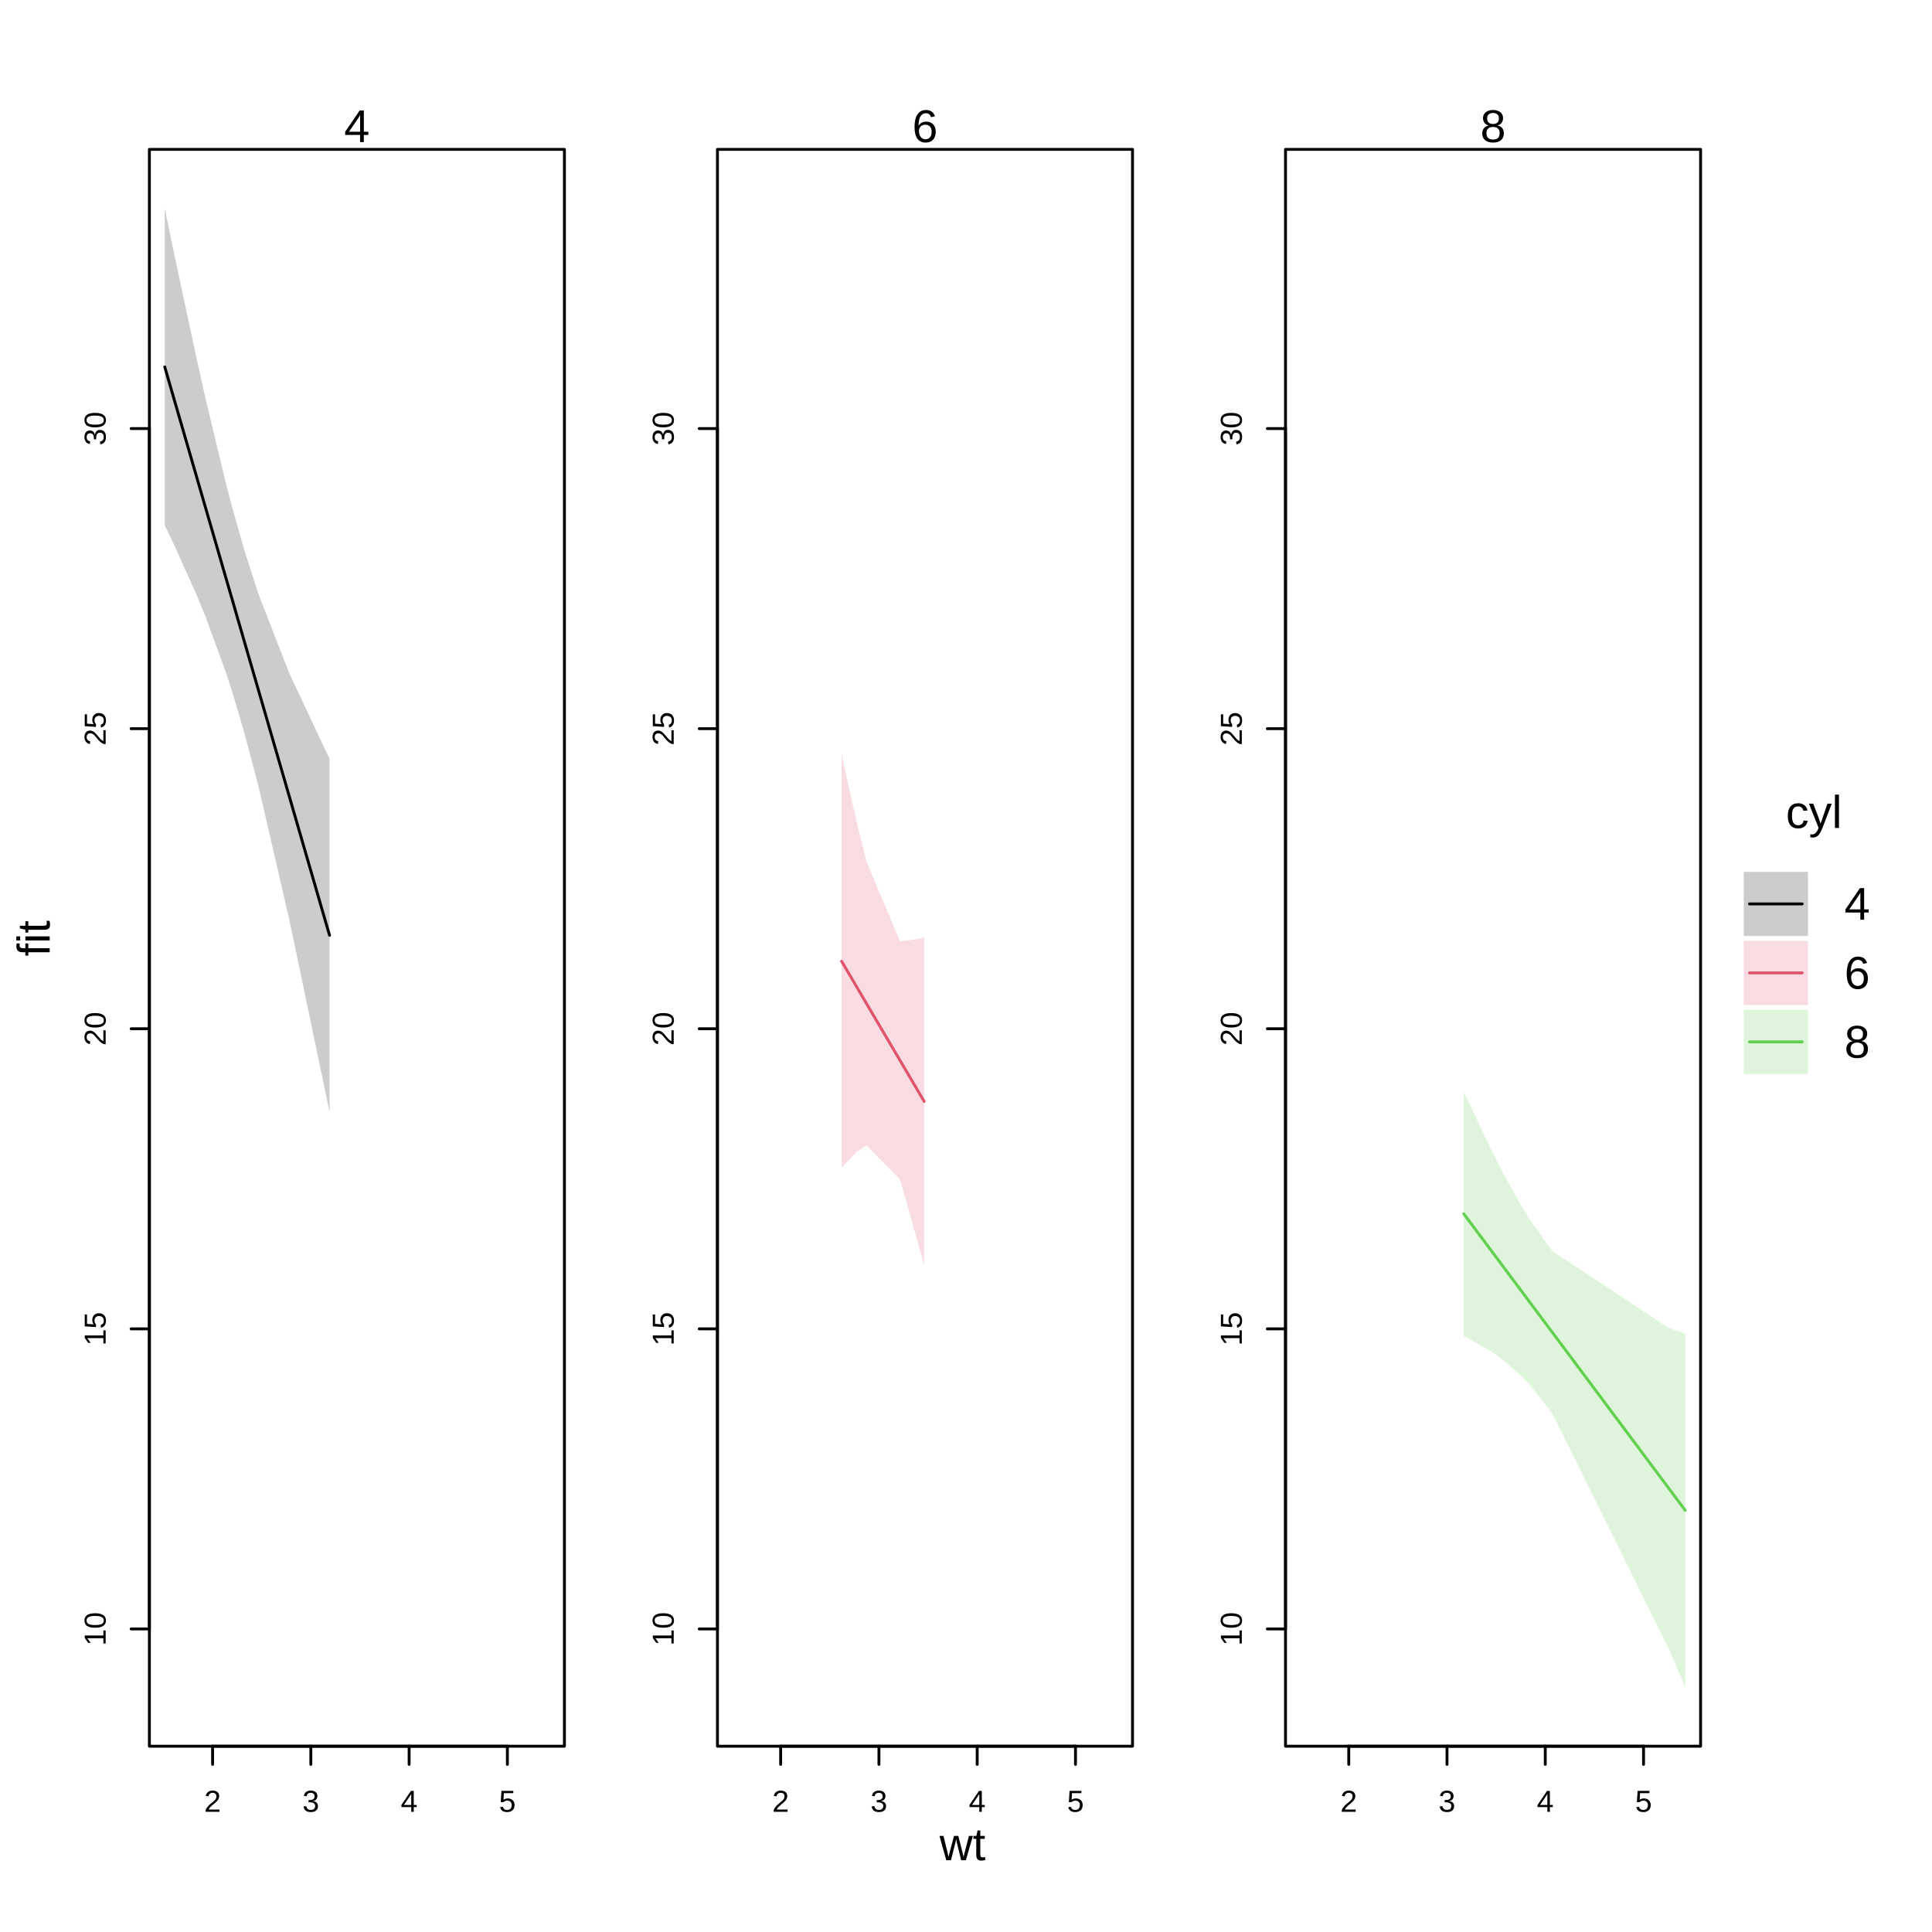
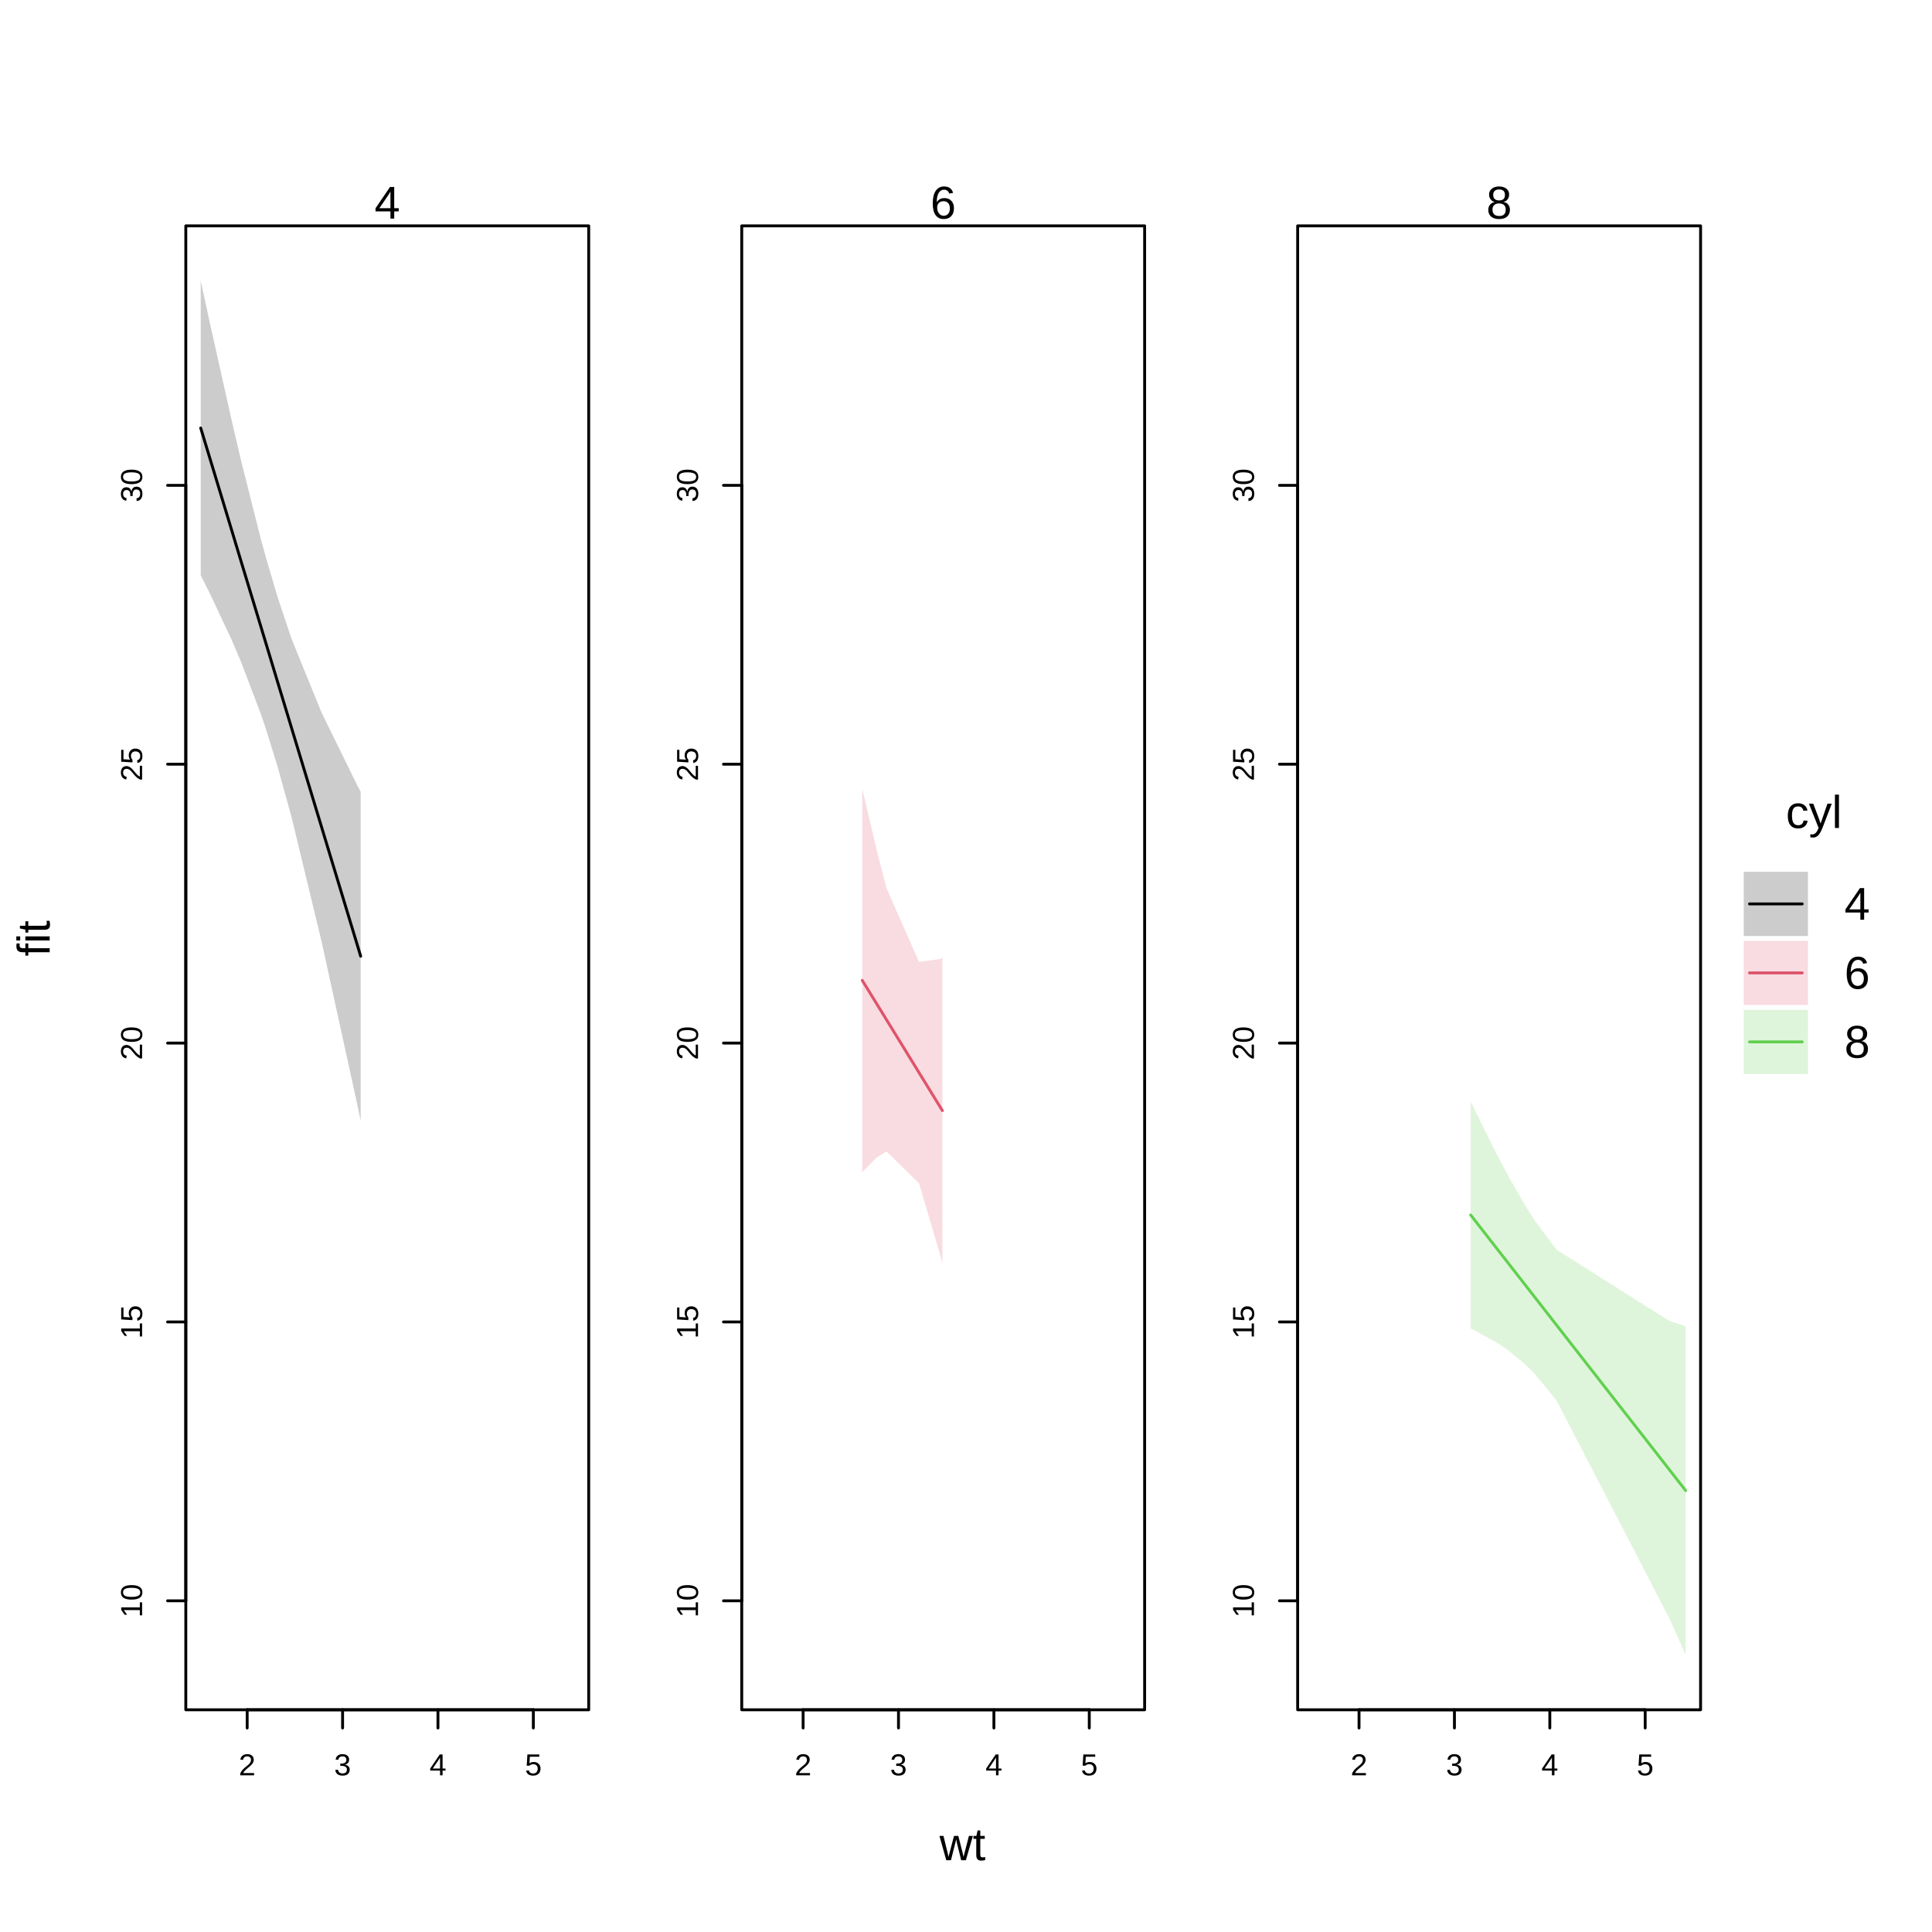
<svg xmlns="http://www.w3.org/2000/svg" class="svglite" width="504.00pt" height="504.00pt" viewBox="0 0 504.00 504.00">
  <defs>
    <style type="text/css">
    .svglite line, .svglite polyline, .svglite polygon, .svglite path, .svglite rect, .svglite circle {
      fill: none;
      stroke: #000000;
      stroke-linecap: round;
      stroke-linejoin: round;
      stroke-miterlimit: 10.00;
    }
    .svglite text {
      white-space: pre;
    }
  </style>
  </defs>
  <rect width="100%" height="100%" style="stroke: none; fill: #FFFFFF;" />
  <defs>
    <clipPath id="cpMC4wMHw1MDQuMDB8MC4wMHw1MDQuMDA=">
      <rect x="0.00" y="0.00" width="504.00" height="504.00" />
    </clipPath>
  </defs>
  <g clip-path="url(#cpMC4wMHw1MDQuMDB8MC4wMHw1MDQuMDA=)">
    <line x1="456.39" y1="235.80" x2="470.14" y2="235.80" style="stroke-width: 0.75;" />
    <line x1="456.39" y1="253.80" x2="470.14" y2="253.80" style="stroke-width: 0.75; stroke: #DF536B;" />
    <line x1="456.39" y1="271.80" x2="470.14" y2="271.80" style="stroke-width: 0.75; stroke: #61D04F;" />
    <rect x="454.89" y="227.43" width="16.75" height="16.75" style="stroke-width: 0.00; fill: #000000; fill-opacity: 0.20;" />
    <rect x="454.89" y="245.43" width="16.75" height="16.75" style="stroke-width: 0.00; stroke: #DF536B; fill: #DF536B; fill-opacity: 0.20;" />
    <rect x="454.89" y="263.43" width="16.75" height="16.75" style="stroke-width: 0.00; stroke: #61D04F; fill: #61D04F; fill-opacity: 0.20;" />
    <text x="473.20" y="216.00" text-anchor="middle" style="font-size: 12.00px; font-family: &quot;Liberation Sans&quot;;" textLength="14.67px" lengthAdjust="spacingAndGlyphs">cyl</text>
    <text x="481.14" y="239.93" style="font-size: 12.00px; font-family: &quot;Liberation Sans&quot;;" textLength="6.67px" lengthAdjust="spacingAndGlyphs">4</text>
    <text x="481.14" y="257.93" style="font-size: 12.00px; font-family: &quot;Liberation Sans&quot;;" textLength="6.67px" lengthAdjust="spacingAndGlyphs">6</text>
    <text x="481.14" y="275.93" style="font-size: 12.00px; font-family: &quot;Liberation Sans&quot;;" textLength="6.67px" lengthAdjust="spacingAndGlyphs">8</text>
  </g>
  <defs>
    <clipPath id="cpMC4wMHw0NDQuNTh8MC4wMHw1MDQuMDA=">
      <rect x="0.00" y="0.00" width="444.58" height="504.00" />
    </clipPath>
  </defs>
  <g clip-path="url(#cpMC4wMHw0NDQuNTh8MC4wMHw1MDQuMDA=)">
    <text x="251.09" y="485.28" text-anchor="middle" style="font-size: 12.00px; font-family: &quot;Liberation Sans&quot;;" textLength="12.00px" lengthAdjust="spacingAndGlyphs">wt</text>
    <text transform="translate(12.96,244.80) rotate(-90)" text-anchor="middle" style="font-size: 12.00px; font-family: &quot;Liberation Sans&quot;;" textLength="9.33px" lengthAdjust="spacingAndGlyphs">fit</text>
  </g>
  <defs>
-     <clipPath id="cpMzguOTd8MTQ3LjI0fDM4Ljk3fDQ1NS41Mw==">
-       <rect x="38.97" y="38.97" width="108.28" height="416.56" />
+     <clipPath id="cpNDguNDd8MTUzLjU4fDU4LjkyfDQ0Ni4wMw==">
+       <rect x="48.47" y="58.92" width="105.11" height="387.10" />
    </clipPath>
  </defs>
-   <g clip-path="url(#cpMzguOTd8MTQ3LjI0fDM4Ljk3fDQ1NS41Mw==)">
+   <g clip-path="url(#cpNDguNDd8MTUzLjU4fDU4LjkyfDQ0Ni4wMw==)">
</g>
  <g clip-path="url(#cpMC4wMHw1MDQuMDB8MC4wMHw1MDQuMDA=)">
-     <line x1="55.46" y1="455.53" x2="132.36" y2="455.53" style="stroke-width: 0.75;" />
-     <line x1="55.46" y1="455.53" x2="55.46" y2="460.28" style="stroke-width: 0.75;" />
-     <line x1="81.09" y1="455.53" x2="81.09" y2="460.28" style="stroke-width: 0.75;" />
-     <line x1="106.73" y1="455.53" x2="106.73" y2="460.28" style="stroke-width: 0.75;" />
-     <line x1="132.36" y1="455.53" x2="132.36" y2="460.28" style="stroke-width: 0.75;" />
-     <text x="55.46" y="472.64" text-anchor="middle" style="font-size: 7.92px; font-family: &quot;Liberation Sans&quot;;" textLength="4.40px" lengthAdjust="spacingAndGlyphs">2</text>
-     <text x="81.09" y="472.64" text-anchor="middle" style="font-size: 7.92px; font-family: &quot;Liberation Sans&quot;;" textLength="4.40px" lengthAdjust="spacingAndGlyphs">3</text>
-     <text x="106.73" y="472.64" text-anchor="middle" style="font-size: 7.92px; font-family: &quot;Liberation Sans&quot;;" textLength="4.40px" lengthAdjust="spacingAndGlyphs">4</text>
-     <text x="132.36" y="472.64" text-anchor="middle" style="font-size: 7.92px; font-family: &quot;Liberation Sans&quot;;" textLength="4.40px" lengthAdjust="spacingAndGlyphs">5</text>
-     <line x1="38.97" y1="424.94" x2="38.97" y2="111.80" style="stroke-width: 0.75;" />
-     <line x1="38.97" y1="424.94" x2="34.21" y2="424.94" style="stroke-width: 0.75;" />
-     <line x1="38.97" y1="346.66" x2="34.21" y2="346.66" style="stroke-width: 0.75;" />
-     <line x1="38.97" y1="268.37" x2="34.21" y2="268.37" style="stroke-width: 0.75;" />
-     <line x1="38.97" y1="190.09" x2="34.21" y2="190.09" style="stroke-width: 0.75;" />
-     <line x1="38.97" y1="111.80" x2="34.21" y2="111.80" style="stroke-width: 0.75;" />
-     <text transform="translate(27.56,424.94) rotate(-90)" text-anchor="middle" style="font-size: 7.92px; font-family: &quot;Liberation Sans&quot;;" textLength="8.80px" lengthAdjust="spacingAndGlyphs">10</text>
-     <text transform="translate(27.56,346.66) rotate(-90)" text-anchor="middle" style="font-size: 7.92px; font-family: &quot;Liberation Sans&quot;;" textLength="8.80px" lengthAdjust="spacingAndGlyphs">15</text>
-     <text transform="translate(27.56,268.37) rotate(-90)" text-anchor="middle" style="font-size: 7.92px; font-family: &quot;Liberation Sans&quot;;" textLength="8.80px" lengthAdjust="spacingAndGlyphs">20</text>
-     <text transform="translate(27.56,190.09) rotate(-90)" text-anchor="middle" style="font-size: 7.92px; font-family: &quot;Liberation Sans&quot;;" textLength="8.80px" lengthAdjust="spacingAndGlyphs">25</text>
-     <text transform="translate(27.56,111.80) rotate(-90)" text-anchor="middle" style="font-size: 7.92px; font-family: &quot;Liberation Sans&quot;;" textLength="8.80px" lengthAdjust="spacingAndGlyphs">30</text>
-     <polygon points="38.97,455.53 147.24,455.53 147.24,38.97 38.97,38.97 " style="stroke-width: 0.75;" />
-     <text x="93.10" y="37.07" text-anchor="middle" style="font-size: 12.00px; font-family: &quot;Liberation Sans&quot;;" textLength="6.67px" lengthAdjust="spacingAndGlyphs">4</text>
+     <line x1="64.48" y1="446.03" x2="139.13" y2="446.03" style="stroke-width: 0.75;" />
+     <line x1="64.48" y1="446.03" x2="64.48" y2="450.78" style="stroke-width: 0.75;" />
+     <line x1="89.37" y1="446.03" x2="89.37" y2="450.78" style="stroke-width: 0.75;" />
+     <line x1="114.25" y1="446.03" x2="114.25" y2="450.78" style="stroke-width: 0.75;" />
+     <line x1="139.13" y1="446.03" x2="139.13" y2="450.78" style="stroke-width: 0.75;" />
+     <text x="64.48" y="463.13" text-anchor="middle" style="font-size: 7.92px; font-family: &quot;Liberation Sans&quot;;" textLength="4.40px" lengthAdjust="spacingAndGlyphs">2</text>
+     <text x="89.37" y="463.13" text-anchor="middle" style="font-size: 7.92px; font-family: &quot;Liberation Sans&quot;;" textLength="4.40px" lengthAdjust="spacingAndGlyphs">3</text>
+     <text x="114.25" y="463.13" text-anchor="middle" style="font-size: 7.92px; font-family: &quot;Liberation Sans&quot;;" textLength="4.40px" lengthAdjust="spacingAndGlyphs">4</text>
+     <text x="139.13" y="463.13" text-anchor="middle" style="font-size: 7.92px; font-family: &quot;Liberation Sans&quot;;" textLength="4.40px" lengthAdjust="spacingAndGlyphs">5</text>
+     <line x1="48.47" y1="417.60" x2="48.47" y2="126.61" style="stroke-width: 0.75;" />
+     <line x1="48.47" y1="417.60" x2="43.72" y2="417.60" style="stroke-width: 0.75;" />
+     <line x1="48.47" y1="344.85" x2="43.72" y2="344.85" style="stroke-width: 0.75;" />
+     <line x1="48.47" y1="272.11" x2="43.72" y2="272.11" style="stroke-width: 0.75;" />
+     <line x1="48.47" y1="199.36" x2="43.72" y2="199.36" style="stroke-width: 0.75;" />
+     <line x1="48.47" y1="126.61" x2="43.72" y2="126.61" style="stroke-width: 0.75;" />
+     <text transform="translate(37.07,417.60) rotate(-90)" text-anchor="middle" style="font-size: 7.92px; font-family: &quot;Liberation Sans&quot;;" textLength="8.80px" lengthAdjust="spacingAndGlyphs">10</text>
+     <text transform="translate(37.07,344.85) rotate(-90)" text-anchor="middle" style="font-size: 7.92px; font-family: &quot;Liberation Sans&quot;;" textLength="8.80px" lengthAdjust="spacingAndGlyphs">15</text>
+     <text transform="translate(37.07,272.11) rotate(-90)" text-anchor="middle" style="font-size: 7.92px; font-family: &quot;Liberation Sans&quot;;" textLength="8.80px" lengthAdjust="spacingAndGlyphs">20</text>
+     <text transform="translate(37.07,199.36) rotate(-90)" text-anchor="middle" style="font-size: 7.92px; font-family: &quot;Liberation Sans&quot;;" textLength="8.80px" lengthAdjust="spacingAndGlyphs">25</text>
+     <text transform="translate(37.07,126.61) rotate(-90)" text-anchor="middle" style="font-size: 7.92px; font-family: &quot;Liberation Sans&quot;;" textLength="8.80px" lengthAdjust="spacingAndGlyphs">30</text>
+     <polygon points="48.47,446.03 153.58,446.03 153.58,58.92 48.47,58.92 " style="stroke-width: 0.75;" />
+     <text x="101.02" y="57.02" text-anchor="middle" style="font-size: 12.00px; font-family: &quot;Liberation Sans&quot;;" textLength="6.67px" lengthAdjust="spacingAndGlyphs">4</text>
  </g>
  <defs>
-     <clipPath id="cpMTg3LjE2fDI5NS40NHwzOC45N3w0NTUuNTM=">
-       <rect x="187.16" y="38.97" width="108.28" height="416.56" />
+     <clipPath id="cpMTkzLjUwfDI5OC42MHw1OC45Mnw0NDYuMDM=">
+       <rect x="193.50" y="58.92" width="105.11" height="387.10" />
    </clipPath>
  </defs>
-   <g clip-path="url(#cpMTg3LjE2fDI5NS40NHwzOC45N3w0NTUuNTM=)">
+   <g clip-path="url(#cpMTkzLjUwfDI5OC42MHw1OC45Mnw0NDYuMDM=)">
</g>
  <g clip-path="url(#cpMC4wMHw1MDQuMDB8MC4wMHw1MDQuMDA=)">
-     <line x1="203.65" y1="455.53" x2="280.56" y2="455.53" style="stroke-width: 0.75;" />
-     <line x1="203.65" y1="455.53" x2="203.65" y2="460.28" style="stroke-width: 0.75;" />
-     <line x1="229.29" y1="455.53" x2="229.29" y2="460.28" style="stroke-width: 0.75;" />
-     <line x1="254.92" y1="455.53" x2="254.92" y2="460.28" style="stroke-width: 0.75;" />
-     <line x1="280.56" y1="455.53" x2="280.56" y2="460.28" style="stroke-width: 0.75;" />
-     <text x="203.65" y="472.64" text-anchor="middle" style="font-size: 7.92px; font-family: &quot;Liberation Sans&quot;;" textLength="4.40px" lengthAdjust="spacingAndGlyphs">2</text>
-     <text x="229.29" y="472.64" text-anchor="middle" style="font-size: 7.92px; font-family: &quot;Liberation Sans&quot;;" textLength="4.40px" lengthAdjust="spacingAndGlyphs">3</text>
-     <text x="254.92" y="472.64" text-anchor="middle" style="font-size: 7.92px; font-family: &quot;Liberation Sans&quot;;" textLength="4.40px" lengthAdjust="spacingAndGlyphs">4</text>
-     <text x="280.56" y="472.64" text-anchor="middle" style="font-size: 7.92px; font-family: &quot;Liberation Sans&quot;;" textLength="4.40px" lengthAdjust="spacingAndGlyphs">5</text>
-     <line x1="187.16" y1="424.94" x2="187.16" y2="111.80" style="stroke-width: 0.75;" />
-     <line x1="187.16" y1="424.94" x2="182.41" y2="424.94" style="stroke-width: 0.75;" />
-     <line x1="187.16" y1="346.66" x2="182.41" y2="346.66" style="stroke-width: 0.75;" />
-     <line x1="187.16" y1="268.37" x2="182.41" y2="268.37" style="stroke-width: 0.75;" />
-     <line x1="187.16" y1="190.09" x2="182.41" y2="190.09" style="stroke-width: 0.75;" />
-     <line x1="187.16" y1="111.80" x2="182.41" y2="111.80" style="stroke-width: 0.75;" />
-     <text transform="translate(175.75,424.94) rotate(-90)" text-anchor="middle" style="font-size: 7.92px; font-family: &quot;Liberation Sans&quot;;" textLength="8.80px" lengthAdjust="spacingAndGlyphs">10</text>
-     <text transform="translate(175.75,346.66) rotate(-90)" text-anchor="middle" style="font-size: 7.92px; font-family: &quot;Liberation Sans&quot;;" textLength="8.80px" lengthAdjust="spacingAndGlyphs">15</text>
-     <text transform="translate(175.75,268.37) rotate(-90)" text-anchor="middle" style="font-size: 7.92px; font-family: &quot;Liberation Sans&quot;;" textLength="8.80px" lengthAdjust="spacingAndGlyphs">20</text>
-     <text transform="translate(175.75,190.09) rotate(-90)" text-anchor="middle" style="font-size: 7.92px; font-family: &quot;Liberation Sans&quot;;" textLength="8.80px" lengthAdjust="spacingAndGlyphs">25</text>
-     <text transform="translate(175.75,111.80) rotate(-90)" text-anchor="middle" style="font-size: 7.92px; font-family: &quot;Liberation Sans&quot;;" textLength="8.80px" lengthAdjust="spacingAndGlyphs">30</text>
-     <polygon points="187.16,455.53 295.44,455.53 295.44,38.97 187.16,38.97 " style="stroke-width: 0.75;" />
-     <text x="241.30" y="37.07" text-anchor="middle" style="font-size: 12.00px; font-family: &quot;Liberation Sans&quot;;" textLength="6.67px" lengthAdjust="spacingAndGlyphs">6</text>
+     <line x1="209.51" y1="446.03" x2="284.16" y2="446.03" style="stroke-width: 0.75;" />
+     <line x1="209.51" y1="446.03" x2="209.51" y2="450.78" style="stroke-width: 0.75;" />
+     <line x1="234.39" y1="446.03" x2="234.39" y2="450.78" style="stroke-width: 0.75;" />
+     <line x1="259.28" y1="446.03" x2="259.28" y2="450.78" style="stroke-width: 0.75;" />
+     <line x1="284.16" y1="446.03" x2="284.16" y2="450.78" style="stroke-width: 0.75;" />
+     <text x="209.51" y="463.13" text-anchor="middle" style="font-size: 7.92px; font-family: &quot;Liberation Sans&quot;;" textLength="4.40px" lengthAdjust="spacingAndGlyphs">2</text>
+     <text x="234.39" y="463.13" text-anchor="middle" style="font-size: 7.92px; font-family: &quot;Liberation Sans&quot;;" textLength="4.40px" lengthAdjust="spacingAndGlyphs">3</text>
+     <text x="259.28" y="463.13" text-anchor="middle" style="font-size: 7.92px; font-family: &quot;Liberation Sans&quot;;" textLength="4.40px" lengthAdjust="spacingAndGlyphs">4</text>
+     <text x="284.16" y="463.13" text-anchor="middle" style="font-size: 7.92px; font-family: &quot;Liberation Sans&quot;;" textLength="4.40px" lengthAdjust="spacingAndGlyphs">5</text>
+     <line x1="193.50" y1="417.60" x2="193.50" y2="126.61" style="stroke-width: 0.75;" />
+     <line x1="193.50" y1="417.60" x2="188.74" y2="417.60" style="stroke-width: 0.75;" />
+     <line x1="193.50" y1="344.85" x2="188.74" y2="344.85" style="stroke-width: 0.75;" />
+     <line x1="193.50" y1="272.11" x2="188.74" y2="272.11" style="stroke-width: 0.75;" />
+     <line x1="193.50" y1="199.36" x2="188.74" y2="199.36" style="stroke-width: 0.75;" />
+     <line x1="193.50" y1="126.61" x2="188.74" y2="126.61" style="stroke-width: 0.75;" />
+     <text transform="translate(182.09,417.60) rotate(-90)" text-anchor="middle" style="font-size: 7.92px; font-family: &quot;Liberation Sans&quot;;" textLength="8.80px" lengthAdjust="spacingAndGlyphs">10</text>
+     <text transform="translate(182.09,344.85) rotate(-90)" text-anchor="middle" style="font-size: 7.92px; font-family: &quot;Liberation Sans&quot;;" textLength="8.80px" lengthAdjust="spacingAndGlyphs">15</text>
+     <text transform="translate(182.09,272.11) rotate(-90)" text-anchor="middle" style="font-size: 7.92px; font-family: &quot;Liberation Sans&quot;;" textLength="8.80px" lengthAdjust="spacingAndGlyphs">20</text>
+     <text transform="translate(182.09,199.36) rotate(-90)" text-anchor="middle" style="font-size: 7.92px; font-family: &quot;Liberation Sans&quot;;" textLength="8.80px" lengthAdjust="spacingAndGlyphs">25</text>
+     <text transform="translate(182.09,126.61) rotate(-90)" text-anchor="middle" style="font-size: 7.92px; font-family: &quot;Liberation Sans&quot;;" textLength="8.80px" lengthAdjust="spacingAndGlyphs">30</text>
+     <polygon points="193.50,446.03 298.60,446.03 298.60,58.92 193.50,58.92 " style="stroke-width: 0.75;" />
+     <text x="246.05" y="57.02" text-anchor="middle" style="font-size: 12.00px; font-family: &quot;Liberation Sans&quot;;" textLength="6.67px" lengthAdjust="spacingAndGlyphs">6</text>
  </g>
  <defs>
-     <clipPath id="cpMzM1LjM1fDQ0My42M3wzOC45N3w0NTUuNTM=">
-       <rect x="335.35" y="38.97" width="108.28" height="416.56" />
+     <clipPath id="cpMzM4LjUyfDQ0My42M3w1OC45Mnw0NDYuMDM=">
+       <rect x="338.52" y="58.92" width="105.11" height="387.10" />
    </clipPath>
  </defs>
-   <g clip-path="url(#cpMzM1LjM1fDQ0My42M3wzOC45N3w0NTUuNTM=)">
+   <g clip-path="url(#cpMzM4LjUyfDQ0My42M3w1OC45Mnw0NDYuMDM=)">
</g>
  <g clip-path="url(#cpMC4wMHw1MDQuMDB8MC4wMHw1MDQuMDA=)">
-     <line x1="351.85" y1="455.53" x2="428.75" y2="455.53" style="stroke-width: 0.75;" />
-     <line x1="351.85" y1="455.53" x2="351.85" y2="460.28" style="stroke-width: 0.75;" />
-     <line x1="377.48" y1="455.53" x2="377.48" y2="460.28" style="stroke-width: 0.75;" />
-     <line x1="403.11" y1="455.53" x2="403.11" y2="460.28" style="stroke-width: 0.75;" />
-     <line x1="428.75" y1="455.53" x2="428.75" y2="460.28" style="stroke-width: 0.75;" />
-     <text x="351.85" y="472.64" text-anchor="middle" style="font-size: 7.92px; font-family: &quot;Liberation Sans&quot;;" textLength="4.40px" lengthAdjust="spacingAndGlyphs">2</text>
-     <text x="377.48" y="472.64" text-anchor="middle" style="font-size: 7.92px; font-family: &quot;Liberation Sans&quot;;" textLength="4.40px" lengthAdjust="spacingAndGlyphs">3</text>
-     <text x="403.11" y="472.64" text-anchor="middle" style="font-size: 7.92px; font-family: &quot;Liberation Sans&quot;;" textLength="4.40px" lengthAdjust="spacingAndGlyphs">4</text>
-     <text x="428.75" y="472.64" text-anchor="middle" style="font-size: 7.92px; font-family: &quot;Liberation Sans&quot;;" textLength="4.40px" lengthAdjust="spacingAndGlyphs">5</text>
-     <line x1="335.35" y1="424.94" x2="335.35" y2="111.80" style="stroke-width: 0.75;" />
-     <line x1="335.35" y1="424.94" x2="330.60" y2="424.94" style="stroke-width: 0.75;" />
-     <line x1="335.35" y1="346.66" x2="330.60" y2="346.66" style="stroke-width: 0.75;" />
-     <line x1="335.35" y1="268.37" x2="330.60" y2="268.37" style="stroke-width: 0.75;" />
-     <line x1="335.35" y1="190.09" x2="330.60" y2="190.09" style="stroke-width: 0.75;" />
-     <line x1="335.35" y1="111.80" x2="330.60" y2="111.80" style="stroke-width: 0.75;" />
-     <text transform="translate(323.95,424.94) rotate(-90)" text-anchor="middle" style="font-size: 7.92px; font-family: &quot;Liberation Sans&quot;;" textLength="8.80px" lengthAdjust="spacingAndGlyphs">10</text>
-     <text transform="translate(323.95,346.66) rotate(-90)" text-anchor="middle" style="font-size: 7.92px; font-family: &quot;Liberation Sans&quot;;" textLength="8.80px" lengthAdjust="spacingAndGlyphs">15</text>
-     <text transform="translate(323.95,268.37) rotate(-90)" text-anchor="middle" style="font-size: 7.92px; font-family: &quot;Liberation Sans&quot;;" textLength="8.80px" lengthAdjust="spacingAndGlyphs">20</text>
-     <text transform="translate(323.95,190.09) rotate(-90)" text-anchor="middle" style="font-size: 7.92px; font-family: &quot;Liberation Sans&quot;;" textLength="8.80px" lengthAdjust="spacingAndGlyphs">25</text>
-     <text transform="translate(323.95,111.80) rotate(-90)" text-anchor="middle" style="font-size: 7.92px; font-family: &quot;Liberation Sans&quot;;" textLength="8.80px" lengthAdjust="spacingAndGlyphs">30</text>
-     <polygon points="335.35,455.53 443.63,455.53 443.63,38.97 335.35,38.97 " style="stroke-width: 0.75;" />
-     <text x="389.49" y="37.07" text-anchor="middle" style="font-size: 12.00px; font-family: &quot;Liberation Sans&quot;;" textLength="6.67px" lengthAdjust="spacingAndGlyphs">8</text>
+     <line x1="354.53" y1="446.03" x2="429.18" y2="446.03" style="stroke-width: 0.75;" />
+     <line x1="354.53" y1="446.03" x2="354.53" y2="450.78" style="stroke-width: 0.75;" />
+     <line x1="379.42" y1="446.03" x2="379.42" y2="450.78" style="stroke-width: 0.75;" />
+     <line x1="404.30" y1="446.03" x2="404.30" y2="450.78" style="stroke-width: 0.75;" />
+     <line x1="429.18" y1="446.03" x2="429.18" y2="450.78" style="stroke-width: 0.75;" />
+     <text x="354.53" y="463.13" text-anchor="middle" style="font-size: 7.92px; font-family: &quot;Liberation Sans&quot;;" textLength="4.40px" lengthAdjust="spacingAndGlyphs">2</text>
+     <text x="379.42" y="463.13" text-anchor="middle" style="font-size: 7.92px; font-family: &quot;Liberation Sans&quot;;" textLength="4.40px" lengthAdjust="spacingAndGlyphs">3</text>
+     <text x="404.30" y="463.13" text-anchor="middle" style="font-size: 7.92px; font-family: &quot;Liberation Sans&quot;;" textLength="4.40px" lengthAdjust="spacingAndGlyphs">4</text>
+     <text x="429.18" y="463.13" text-anchor="middle" style="font-size: 7.92px; font-family: &quot;Liberation Sans&quot;;" textLength="4.40px" lengthAdjust="spacingAndGlyphs">5</text>
+     <line x1="338.52" y1="417.60" x2="338.52" y2="126.61" style="stroke-width: 0.75;" />
+     <line x1="338.52" y1="417.60" x2="333.77" y2="417.60" style="stroke-width: 0.75;" />
+     <line x1="338.52" y1="344.85" x2="333.77" y2="344.85" style="stroke-width: 0.75;" />
+     <line x1="338.52" y1="272.11" x2="333.77" y2="272.11" style="stroke-width: 0.75;" />
+     <line x1="338.52" y1="199.36" x2="333.77" y2="199.36" style="stroke-width: 0.75;" />
+     <line x1="338.52" y1="126.61" x2="333.77" y2="126.61" style="stroke-width: 0.75;" />
+     <text transform="translate(327.12,417.60) rotate(-90)" text-anchor="middle" style="font-size: 7.92px; font-family: &quot;Liberation Sans&quot;;" textLength="8.80px" lengthAdjust="spacingAndGlyphs">10</text>
+     <text transform="translate(327.12,344.85) rotate(-90)" text-anchor="middle" style="font-size: 7.92px; font-family: &quot;Liberation Sans&quot;;" textLength="8.80px" lengthAdjust="spacingAndGlyphs">15</text>
+     <text transform="translate(327.12,272.11) rotate(-90)" text-anchor="middle" style="font-size: 7.92px; font-family: &quot;Liberation Sans&quot;;" textLength="8.80px" lengthAdjust="spacingAndGlyphs">20</text>
+     <text transform="translate(327.12,199.36) rotate(-90)" text-anchor="middle" style="font-size: 7.92px; font-family: &quot;Liberation Sans&quot;;" textLength="8.80px" lengthAdjust="spacingAndGlyphs">25</text>
+     <text transform="translate(327.12,126.61) rotate(-90)" text-anchor="middle" style="font-size: 7.92px; font-family: &quot;Liberation Sans&quot;;" textLength="8.80px" lengthAdjust="spacingAndGlyphs">30</text>
+     <polygon points="338.52,446.03 443.63,446.03 443.63,58.92 338.52,58.92 " style="stroke-width: 0.75;" />
+     <text x="391.07" y="57.02" text-anchor="middle" style="font-size: 12.00px; font-family: &quot;Liberation Sans&quot;;" textLength="6.67px" lengthAdjust="spacingAndGlyphs">8</text>
  </g>
-   <g clip-path="url(#cpMzguOTd8MTQ3LjI0fDM4Ljk3fDQ1NS41Mw==)">
-     <polygon points="42.98,137.04 45.59,142.50 51.23,155.07 53.79,161.32 59.05,175.76 60.59,180.52 63.66,190.88 67.38,204.91 75.46,239.87 84.94,285.12 85.97,290.14 85.97,197.84 84.94,195.80 75.46,175.61 67.38,154.87 63.66,143.26 60.59,132.41 59.05,126.55 53.79,104.74 51.23,93.31 45.59,66.98 42.98,54.39 " style="stroke-width: 0.75; stroke: none; fill: #000000; fill-opacity: 0.20;" />
-     <polyline points="42.98,95.72 45.59,104.74 51.23,124.19 53.79,133.03 59.05,151.16 60.59,156.46 63.66,167.07 67.38,179.89 75.46,207.74 84.94,240.46 85.97,243.99 " style="stroke-width: 0.75;" />
+   <g clip-path="url(#cpNDguNDd8MTUzLjU4fDU4LjkyfDQ0Ni4wMw==)">
+     <polygon points="52.36,150.06 54.90,155.13 60.38,166.81 62.86,172.62 67.97,186.04 69.46,190.46 72.44,200.09 76.05,213.13 83.89,245.62 93.10,287.66 94.09,292.34 94.09,206.56 93.10,204.66 83.89,185.91 76.05,166.63 72.44,155.84 69.46,145.76 67.97,140.32 62.86,120.05 60.38,109.42 54.90,84.95 52.36,73.26 " style="stroke-width: 0.75; stroke: none; fill: #000000; fill-opacity: 0.20;" />
+     <polyline points="52.36,111.66 54.90,120.04 60.38,138.12 62.86,146.34 67.97,163.18 69.46,168.11 72.44,177.97 76.05,189.88 83.89,215.76 93.10,246.16 94.09,249.45 " style="stroke-width: 0.75;" />
  </g>
-   <g clip-path="url(#cpMTg3LjE2fDI5NS40NHwzOC45N3w0NTUuNTM=)">
+   <g clip-path="url(#cpMTkzLjUwfDI5OC42MHw1OC45Mnw0NDYuMDM=)">
</g>
-   <g clip-path="url(#cpMzM1LjM1fDQ0My42M3wzOC45N3w0NTUuNTM=)">
+   <g clip-path="url(#cpMzM4LjUyfDQ0My42M3w1OC45Mnw0NDYuMDM=)">
</g>
-   <g clip-path="url(#cpMzguOTd8MTQ3LjI0fDM4Ljk3fDQ1NS41Mw==)">
+   <g clip-path="url(#cpNDguNDd8MTUzLjU4fDU4LjkyfDQ0Ni4wMw==)">
</g>
-   <g clip-path="url(#cpMTg3LjE2fDI5NS40NHwzOC45N3w0NTUuNTM=)">
-     <polygon points="219.55,304.63 223.39,300.53 226.08,298.81 234.80,307.73 240.57,328.13 240.57,328.13 241.08,330.28 241.08,244.37 240.57,244.78 240.57,244.78 234.80,245.59 226.08,224.91 223.39,214.05 219.55,196.89 " style="stroke-width: 0.75; stroke: none; fill: #DF536B; fill-opacity: 0.20;" />
-     <polyline points="219.55,250.76 223.39,257.29 226.08,261.86 234.80,276.66 240.57,286.45 240.57,286.45 241.08,287.32 " style="stroke-width: 0.75; stroke: #DF536B;" />
+   <g clip-path="url(#cpMTkzLjUwfDI5OC42MHw1OC45Mnw0NDYuMDM=)">
+     <polygon points="224.93,305.80 228.67,301.98 231.28,300.39 239.74,308.68 245.34,327.63 245.34,327.63 245.84,329.64 245.84,249.80 245.34,250.18 245.34,250.18 239.74,250.93 231.28,231.72 228.67,221.63 224.93,205.68 " style="stroke-width: 0.75; stroke: none; fill: #DF536B; fill-opacity: 0.20;" />
+     <polyline points="224.93,255.74 228.67,261.81 231.28,266.05 239.74,279.81 245.34,288.91 245.34,288.91 245.84,289.72 " style="stroke-width: 0.75; stroke: #DF536B;" />
  </g>
-   <g clip-path="url(#cpMzM1LjM1fDQ0My42M3wzOC45N3w0NTUuNTM=)">
+   <g clip-path="url(#cpMzM4LjUyfDQ0My42M3w1OC45Mnw0NDYuMDM=)">
</g>
-   <g clip-path="url(#cpMzguOTd8MTQ3LjI0fDM4Ljk3fDQ1NS41Mw==)">
+   <g clip-path="url(#cpNDguNDd8MTUzLjU4fDU4LjkyfDQ0Ni4wMw==)">
</g>
-   <g clip-path="url(#cpMTg3LjE2fDI5NS40NHwzOC45N3w0NTUuNTM=)">
+   <g clip-path="url(#cpMTkzLjUwfDI5OC42MHw1OC45Mnw0NDYuMDM=)">
</g>
-   <g clip-path="url(#cpMzM1LjM1fDQ0My42M3wzOC45N3w0NTUuNTM=)">
-     <polygon points="381.84,348.46 388.63,352.32 388.76,352.40 390.81,353.82 392.09,354.78 392.09,354.78 396.19,358.29 397.48,359.55 399.01,361.18 399.14,361.32 404.91,368.68 435.16,429.74 437.59,435.38 439.62,440.10 439.62,347.90 437.59,347.20 435.16,346.32 404.91,326.36 399.14,318.27 399.01,318.07 397.48,315.58 396.19,313.41 392.09,305.94 392.09,305.94 390.81,303.47 388.76,299.39 388.63,299.13 381.84,284.80 " style="stroke-width: 0.75; stroke: none; fill: #61D04F; fill-opacity: 0.20;" />
-     <polyline points="381.84,316.63 388.63,325.72 388.76,325.90 390.81,328.64 392.09,330.36 392.09,330.36 396.19,335.85 397.48,337.57 399.01,339.63 399.14,339.80 404.91,347.52 435.16,388.03 437.59,391.29 439.62,394.00 " style="stroke-width: 0.75; stroke: #61D04F;" />
+   <g clip-path="url(#cpMzM4LjUyfDQ0My42M3w1OC45Mnw0NDYuMDM=)">
+     <polygon points="383.65,346.53 390.24,350.12 390.36,350.19 392.36,351.51 393.60,352.40 393.60,352.40 397.58,355.67 398.83,356.84 400.32,358.35 400.44,358.48 406.04,365.32 435.41,422.06 437.77,427.30 439.74,431.69 439.74,346.01 437.77,345.36 435.41,344.54 406.04,325.99 400.44,318.48 400.32,318.29 398.83,315.98 397.58,313.96 393.60,307.02 393.60,307.02 392.36,304.72 390.36,300.93 390.24,300.69 383.65,287.37 " style="stroke-width: 0.75; stroke: none; fill: #61D04F; fill-opacity: 0.20;" />
+     <polyline points="383.65,316.95 390.24,325.40 390.36,325.56 392.36,328.11 393.60,329.71 393.60,329.71 397.58,334.81 398.83,336.41 400.32,338.32 400.44,338.48 406.04,345.66 435.41,383.30 437.77,386.33 439.74,388.85 " style="stroke-width: 0.75; stroke: #61D04F;" />
  </g>
  <defs>
-     <clipPath id="cpNTkuMDR8NDE0LjM0fDU5LjA0fDQzMC41Ng==">
-       <rect x="59.04" y="59.04" width="355.30" height="371.52" />
+     <clipPath id="cpMTAyLjI0fDQxMi41M3w4OS4yOHwzODcuMzY=">
+       <rect x="102.24" y="89.28" width="310.29" height="298.08" />
    </clipPath>
  </defs>
-   <g clip-path="url(#cpNTkuMDR8NDE0LjM0fDU5LjA0fDQzMC41Ng==)">
+   <g clip-path="url(#cpMTAyLjI0fDQxMi41M3w4OS4yOHwzODcuMzY=)">
</g>
</svg>
